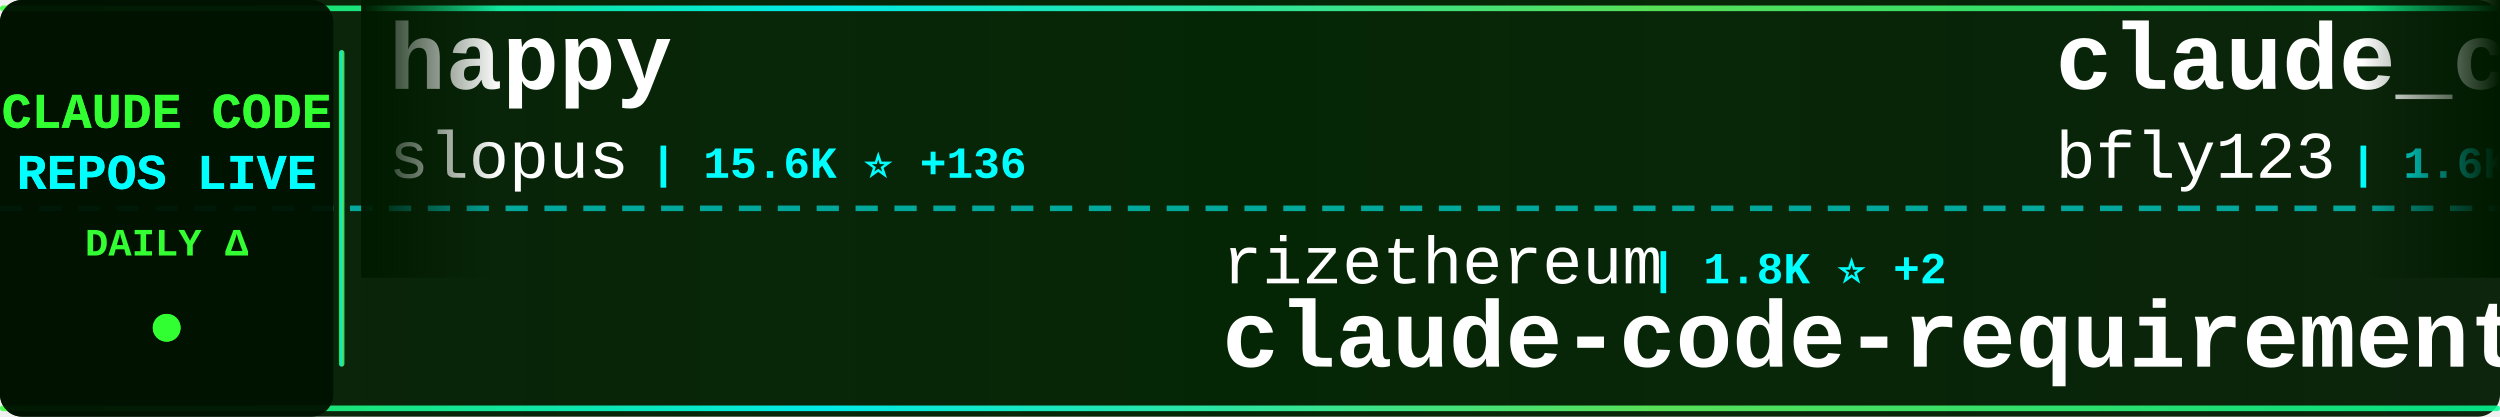
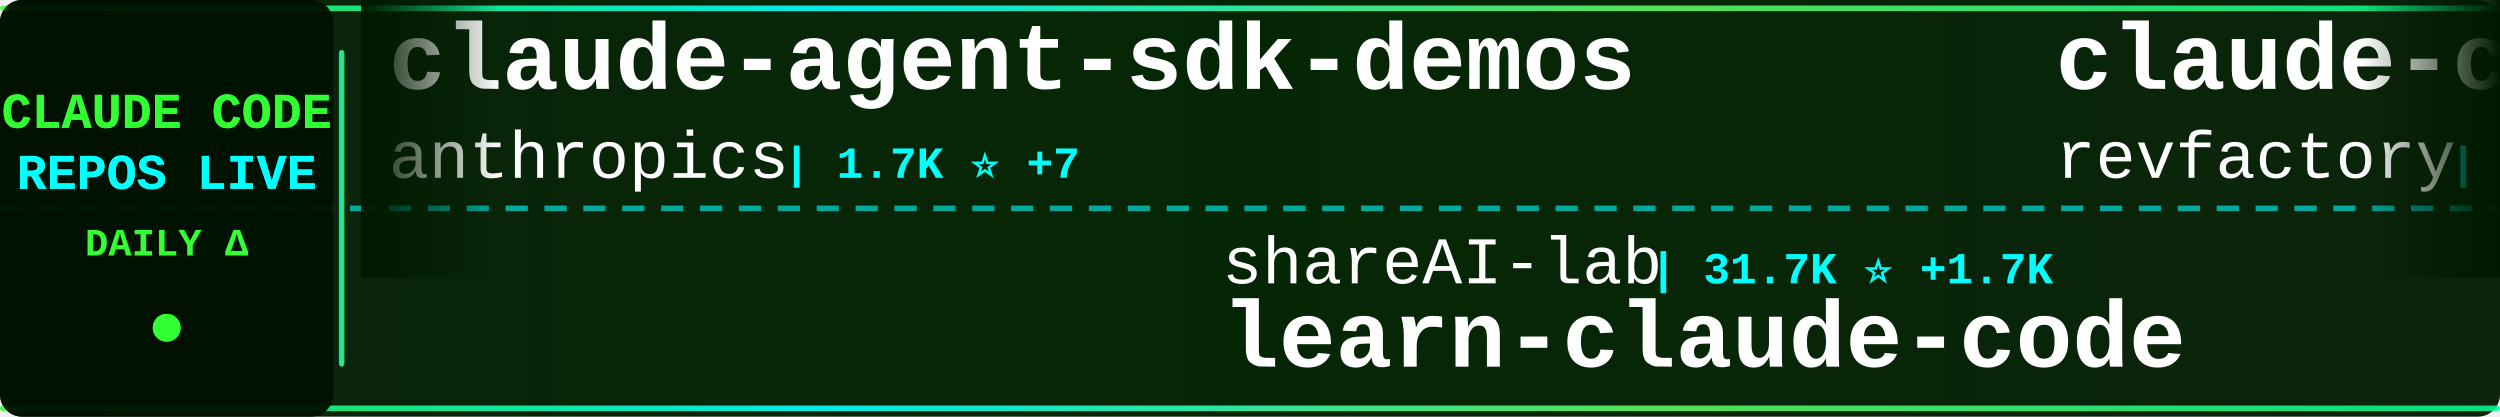
<svg xmlns="http://www.w3.org/2000/svg" width="900" height="150">
  <defs>
    <linearGradient id="tickerBg" x1="0%" y1="0%" x2="100%" y2="0%">
      <stop offset="0%" style="stop-color:#001a00;stop-opacity:0.95" />
      <stop offset="50%" style="stop-color:#002200;stop-opacity:0.98" />
      <stop offset="100%" style="stop-color:#001a00;stop-opacity:0.95" />
    </linearGradient>
    <linearGradient id="borderGrad" x1="0%" y1="0%" x2="100%" y2="0%">
      <stop offset="0%" style="stop-color:#33ff33;stop-opacity:0.85">
        <animate attributeName="stop-opacity" values="0.85;1;0.85" dur="2s" repeatCount="indefinite" />
      </stop>
      <stop offset="33%" style="stop-color:#00ffff;stop-opacity:0.9">
        <animate attributeName="stop-opacity" values="0.9;1;0.9" dur="2.2s" repeatCount="indefinite" />
      </stop>
      <stop offset="66%" style="stop-color:#66ff66;stop-opacity:0.85">
        <animate attributeName="stop-opacity" values="0.85;1;0.85" dur="1.8s" repeatCount="indefinite" />
      </stop>
      <stop offset="100%" style="stop-color:#00ff99;stop-opacity:0.85">
        <animate attributeName="stop-opacity" values="0.85;1;0.85" dur="2s" repeatCount="indefinite" />
      </stop>
    </linearGradient>
    <filter id="textGlow">
      <feGaussianBlur stdDeviation="0.1" result="coloredBlur" />
      <feMerge>
        <feMergeNode in="coloredBlur" />
        <feMergeNode in="SourceGraphic" />
      </feMerge>
    </filter>
    <filter id="metricGlow">
      <feGaussianBlur stdDeviation="0.2" result="coloredBlur" />
      <feMerge>
        <feMergeNode in="coloredBlur" />
        <feMergeNode in="SourceGraphic" />
      </feMerge>
    </filter>
    <linearGradient id="leftFade" x1="0%" y1="0%" x2="100%" y2="0%">
      <stop offset="0%" style="stop-color:#001a00;stop-opacity:1" />
      <stop offset="100%" style="stop-color:#001a00;stop-opacity:0" />
    </linearGradient>
    <linearGradient id="rightFade" x1="0%" y1="0%" x2="100%" y2="0%">
      <stop offset="0%" style="stop-color:#001a00;stop-opacity:0" />
      <stop offset="100%" style="stop-color:#001a00;stop-opacity:1" />
    </linearGradient>
  </defs>
  <rect width="900" height="150" fill="url(#tickerBg)" rx="8" />
  <rect x="0" y="2" width="900" height="2" fill="url(#borderGrad)" rx="1" />
  <rect x="0" y="146" width="900" height="2" fill="url(#borderGrad)" rx="1" />
  <line x1="0" y1="75" x2="900" y2="75" stroke="#00ffff" stroke-width="2" stroke-dasharray="8 6" opacity="0.6" />
  <rect x="0" y="0" width="120" height="150" fill="#001100" opacity="0.95" rx="8" />
  <text x="60" y="46" font-family="'Courier New', monospace" font-size="18" font-weight="bold" fill="#33ff33" text-anchor="middle" filter="url(#textGlow)">
    CLAUDE CODE
  </text>
  <text x="60" y="68" font-family="'Courier New', monospace" font-size="18" font-weight="bold" fill="#00ffff" text-anchor="middle" filter="url(#textGlow)">
    REPOS LIVE
  </text>
  <text x="60" y="92" font-family="'Courier New', monospace" font-size="14" font-weight="bold" fill="#33ff33" text-anchor="middle">
    DAILY Δ
  </text>
  <circle cx="60" cy="118" r="5" fill="#33ff33" filter="url(#metricGlow)">
    <animate attributeName="r" values="4;6;4" dur="1.5s" repeatCount="indefinite" />
    <animate attributeName="opacity" values="0.6;1;0.6" dur="1.5s" repeatCount="indefinite" />
  </circle>
  <rect x="122" y="18" width="2" height="114" fill="url(#borderGrad)" rx="1" />
  <clipPath id="tickerClip">
    <rect x="130" y="0" width="770" height="150" />
  </clipPath>
  <g clip-path="url(#tickerClip)">
    <g id="tickerItems">
      <animateTransform attributeName="transform" attributeType="XML" type="translate" from="0 0" to="-3000 0" dur="54s" repeatCount="indefinite" />
      <g transform="translate(0, 0)">
-         <text x="140" y="32" font-family="'Courier New', monospace" font-size="34" font-weight="bold" fill="#ffffff">happy</text>
-         <text x="140" y="64" font-family="'Courier New', monospace" font-size="24" font-weight="normal" fill="#ffffff" opacity="1.0">slopus</text>
-         <text x="234" y="64" font-family="'Courier New', monospace" font-size="16" font-weight="bold" fill="#00ffff"> | 15.6K ⭐ +136</text>
+         <text x="140" y="32" font-family="'Courier New', monospace" font-size="34" font-weight="bold" fill="#ffffff">claude-agent-sdk-demos</text>
+         <text x="140" y="64" font-family="'Courier New', monospace" font-size="24" font-weight="normal" fill="#ffffff" opacity="1.0">anthropics</text>
+         <text x="282" y="64" font-family="'Courier New', monospace" font-size="16" font-weight="bold" fill="#00ffff"> | 1.7K ⭐ +7</text>
      </g>
      <g transform="translate(300, 0)">
-         <text x="140" y="102" font-family="'Courier New', monospace" font-size="24" font-weight="normal" fill="#ffffff" opacity="1.0">rizethereum</text>
-         <text x="294" y="102" font-family="'Courier New', monospace" font-size="16" font-weight="bold" fill="#00ffff"> | 1.8K ⭐ +2</text>
-         <text x="140" y="132" font-family="'Courier New', monospace" font-size="34" font-weight="bold" fill="#ffffff">claude-code-requirements...</text>
+         <text x="140" y="102" font-family="'Courier New', monospace" font-size="24" font-weight="normal" fill="#ffffff" opacity="1.0">shareAI-lab</text>
+         <text x="294" y="102" font-family="'Courier New', monospace" font-size="16" font-weight="bold" fill="#00ffff"> | 31.7K ⭐ +1.7K</text>
+         <text x="140" y="132" font-family="'Courier New', monospace" font-size="34" font-weight="bold" fill="#ffffff">learn-claude-code</text>
      </g>
      <g transform="translate(600, 0)">
-         <text x="140" y="32" font-family="'Courier New', monospace" font-size="34" font-weight="bold" fill="#ffffff">claude_code_bridge</text>
-         <text x="140" y="64" font-family="'Courier New', monospace" font-size="24" font-weight="normal" fill="#ffffff" opacity="1.0">bfly123</text>
-         <text x="246" y="64" font-family="'Courier New', monospace" font-size="16" font-weight="bold" fill="#00ffff"> | 1.6K ⭐ +21</text>
+         <text x="140" y="32" font-family="'Courier New', monospace" font-size="34" font-weight="bold" fill="#ffffff">claude-code-mastering</text>
+         <text x="140" y="64" font-family="'Courier New', monospace" font-size="24" font-weight="normal" fill="#ffffff" opacity="1.0">revfactory</text>
+         <text x="282" y="64" font-family="'Courier New', monospace" font-size="16" font-weight="bold" fill="#00ffff"> | 762 ⭐ +1</text>
      </g>
      <g transform="translate(900, 0)">
-         <text x="140" y="102" font-family="'Courier New', monospace" font-size="24" font-weight="normal" fill="#ffffff" opacity="1.0">OneRedOak</text>
-         <text x="270" y="102" font-family="'Courier New', monospace" font-size="16" font-weight="bold" fill="#00ffff"> | 3.7K ⭐ +6</text>
-         <text x="140" y="132" font-family="'Courier New', monospace" font-size="34" font-weight="bold" fill="#ffffff">claude-code-workflows</text>
+         <text x="140" y="102" font-family="'Courier New', monospace" font-size="24" font-weight="normal" fill="#ffffff" opacity="1.0">wshobson</text>
+         <text x="258" y="102" font-family="'Courier New', monospace" font-size="16" font-weight="bold" fill="#00ffff"> | 31.6K ⭐ +105</text>
+         <text x="140" y="132" font-family="'Courier New', monospace" font-size="34" font-weight="bold" fill="#ffffff">agents</text>
      </g>
      <g transform="translate(1200, 0)">
-         <text x="140" y="32" font-family="'Courier New', monospace" font-size="34" font-weight="bold" fill="#ffffff">claude-code-base-action</text>
+         <text x="140" y="32" font-family="'Courier New', monospace" font-size="34" font-weight="bold" fill="#ffffff">claude-code-action</text>
        <text x="140" y="64" font-family="'Courier New', monospace" font-size="24" font-weight="normal" fill="#ffffff" opacity="1.0">anthropics</text>
-         <text x="282" y="64" font-family="'Courier New', monospace" font-size="16" font-weight="bold" fill="#00ffff"> | 610 ⭐</text>
+         <text x="282" y="64" font-family="'Courier New', monospace" font-size="16" font-weight="bold" fill="#00ffff"> | 6.4K ⭐ +31</text>
      </g>
      <g transform="translate(1500, 0)">
-         <text x="140" y="102" font-family="'Courier New', monospace" font-size="24" font-weight="normal" fill="#ffffff" opacity="1.0">simonw</text>
-         <text x="234" y="102" font-family="'Courier New', monospace" font-size="16" font-weight="bold" fill="#00ffff"> | 1.1K ⭐ +4</text>
-         <text x="140" y="132" font-family="'Courier New', monospace" font-size="34" font-weight="bold" fill="#ffffff">claude-code-transcripts</text>
+         <text x="140" y="102" font-family="'Courier New', monospace" font-size="24" font-weight="normal" fill="#ffffff" opacity="1.0">feiskyer</text>
+         <text x="258" y="102" font-family="'Courier New', monospace" font-size="16" font-weight="bold" fill="#00ffff"> | 1.3K ⭐ +12</text>
+         <text x="140" y="132" font-family="'Courier New', monospace" font-size="34" font-weight="bold" fill="#ffffff">claude-code-settings</text>
      </g>
      <g transform="translate(1800, 0)">
-         <text x="140" y="32" font-family="'Courier New', monospace" font-size="34" font-weight="bold" fill="#ffffff">claude-agent-sdk-python</text>
-         <text x="140" y="64" font-family="'Courier New', monospace" font-size="24" font-weight="normal" fill="#ffffff" opacity="1.0">anthropics</text>
-         <text x="282" y="64" font-family="'Courier New', monospace" font-size="16" font-weight="bold" fill="#00ffff"> | 5.5K ⭐ +33</text>
+         <text x="140" y="32" font-family="'Courier New', monospace" font-size="34" font-weight="bold" fill="#ffffff">Claude-Code-Communicatio...</text>
+         <text x="140" y="64" font-family="'Courier New', monospace" font-size="24" font-weight="normal" fill="#ffffff" opacity="1.0">nishimoto265</text>
+         <text x="306" y="64" font-family="'Courier New', monospace" font-size="16" font-weight="bold" fill="#00ffff"> | 494 ⭐</text>
      </g>
      <g transform="translate(2100, 0)">
-         <text x="140" y="102" font-family="'Courier New', monospace" font-size="24" font-weight="normal" fill="#ffffff" opacity="1.0">peterkrueck</text>
-         <text x="294" y="102" font-family="'Courier New', monospace" font-size="16" font-weight="bold" fill="#00ffff"> | 1.3K ⭐ +1</text>
-         <text x="140" y="132" font-family="'Courier New', monospace" font-size="34" font-weight="bold" fill="#ffffff">Claude-Code-Development-...</text>
+         <text x="140" y="102" font-family="'Courier New', monospace" font-size="24" font-weight="normal" fill="#ffffff" opacity="1.0">anthropics</text>
+         <text x="282" y="102" font-family="'Courier New', monospace" font-size="16" font-weight="bold" fill="#00ffff"> | 610 ⭐</text>
+         <text x="140" y="132" font-family="'Courier New', monospace" font-size="34" font-weight="bold" fill="#ffffff">claude-code-base-action</text>
      </g>
      <g transform="translate(2400, 0)">
-         <text x="140" y="32" font-family="'Courier New', monospace" font-size="34" font-weight="bold" fill="#ffffff">claude-code-proxy</text>
-         <text x="140" y="64" font-family="'Courier New', monospace" font-size="24" font-weight="normal" fill="#ffffff" opacity="1.0">fuergaosi233</text>
-         <text x="306" y="64" font-family="'Courier New', monospace" font-size="16" font-weight="bold" fill="#00ffff"> | 2.2K ⭐ +7</text>
+         <text x="140" y="32" font-family="'Courier New', monospace" font-size="34" font-weight="bold" fill="#ffffff">awesome-claude-code-suba...</text>
+         <text x="140" y="64" font-family="'Courier New', monospace" font-size="24" font-weight="normal" fill="#ffffff" opacity="1.0">VoltAgent</text>
+         <text x="270" y="64" font-family="'Courier New', monospace" font-size="16" font-weight="bold" fill="#00ffff"> | 14.2K ⭐ +129</text>
      </g>
      <g transform="translate(2700, 0)">
-         <text x="140" y="102" font-family="'Courier New', monospace" font-size="24" font-weight="normal" fill="#ffffff" opacity="1.0">qwibitai</text>
-         <text x="258" y="102" font-family="'Courier New', monospace" font-size="16" font-weight="bold" fill="#00ffff"> | 23.9K ⭐ +301</text>
-         <text x="140" y="132" font-family="'Courier New', monospace" font-size="34" font-weight="bold" fill="#ffffff">nanoclaw</text>
+         <text x="140" y="102" font-family="'Courier New', monospace" font-size="24" font-weight="normal" fill="#ffffff" opacity="1.0">jeremylongshore</text>
+         <text x="342" y="102" font-family="'Courier New', monospace" font-size="16" font-weight="bold" fill="#00ffff"> | 1.6K ⭐ +11</text>
+         <text x="140" y="132" font-family="'Courier New', monospace" font-size="34" font-weight="bold" fill="#ffffff">claude-code-plugins-plus...</text>
      </g>
      <g transform="translate(3000, 0)">
-         <text x="140" y="32" font-family="'Courier New', monospace" font-size="34" font-weight="bold" fill="#ffffff">happy</text>
-         <text x="140" y="64" font-family="'Courier New', monospace" font-size="24" font-weight="normal" fill="#ffffff" opacity="1.0">slopus</text>
-         <text x="234" y="64" font-family="'Courier New', monospace" font-size="16" font-weight="bold" fill="#00ffff"> | 15.6K ⭐ +136</text>
+         <text x="140" y="32" font-family="'Courier New', monospace" font-size="34" font-weight="bold" fill="#ffffff">claude-agent-sdk-demos</text>
+         <text x="140" y="64" font-family="'Courier New', monospace" font-size="24" font-weight="normal" fill="#ffffff" opacity="1.0">anthropics</text>
+         <text x="282" y="64" font-family="'Courier New', monospace" font-size="16" font-weight="bold" fill="#00ffff"> | 1.7K ⭐ +7</text>
      </g>
      <g transform="translate(3300, 0)">
-         <text x="140" y="102" font-family="'Courier New', monospace" font-size="24" font-weight="normal" fill="#ffffff" opacity="1.0">rizethereum</text>
-         <text x="294" y="102" font-family="'Courier New', monospace" font-size="16" font-weight="bold" fill="#00ffff"> | 1.8K ⭐ +2</text>
-         <text x="140" y="132" font-family="'Courier New', monospace" font-size="34" font-weight="bold" fill="#ffffff">claude-code-requirements...</text>
+         <text x="140" y="102" font-family="'Courier New', monospace" font-size="24" font-weight="normal" fill="#ffffff" opacity="1.0">shareAI-lab</text>
+         <text x="294" y="102" font-family="'Courier New', monospace" font-size="16" font-weight="bold" fill="#00ffff"> | 31.7K ⭐ +1.7K</text>
+         <text x="140" y="132" font-family="'Courier New', monospace" font-size="34" font-weight="bold" fill="#ffffff">learn-claude-code</text>
      </g>
      <g transform="translate(3600, 0)">
-         <text x="140" y="32" font-family="'Courier New', monospace" font-size="34" font-weight="bold" fill="#ffffff">claude_code_bridge</text>
-         <text x="140" y="64" font-family="'Courier New', monospace" font-size="24" font-weight="normal" fill="#ffffff" opacity="1.0">bfly123</text>
-         <text x="246" y="64" font-family="'Courier New', monospace" font-size="16" font-weight="bold" fill="#00ffff"> | 1.6K ⭐ +21</text>
+         <text x="140" y="32" font-family="'Courier New', monospace" font-size="34" font-weight="bold" fill="#ffffff">claude-code-mastering</text>
+         <text x="140" y="64" font-family="'Courier New', monospace" font-size="24" font-weight="normal" fill="#ffffff" opacity="1.0">revfactory</text>
+         <text x="282" y="64" font-family="'Courier New', monospace" font-size="16" font-weight="bold" fill="#00ffff"> | 762 ⭐ +1</text>
      </g>
      <g transform="translate(3900, 0)">
-         <text x="140" y="102" font-family="'Courier New', monospace" font-size="24" font-weight="normal" fill="#ffffff" opacity="1.0">OneRedOak</text>
-         <text x="270" y="102" font-family="'Courier New', monospace" font-size="16" font-weight="bold" fill="#00ffff"> | 3.7K ⭐ +6</text>
-         <text x="140" y="132" font-family="'Courier New', monospace" font-size="34" font-weight="bold" fill="#ffffff">claude-code-workflows</text>
+         <text x="140" y="102" font-family="'Courier New', monospace" font-size="24" font-weight="normal" fill="#ffffff" opacity="1.0">wshobson</text>
+         <text x="258" y="102" font-family="'Courier New', monospace" font-size="16" font-weight="bold" fill="#00ffff"> | 31.6K ⭐ +105</text>
+         <text x="140" y="132" font-family="'Courier New', monospace" font-size="34" font-weight="bold" fill="#ffffff">agents</text>
      </g>
    </g>
  </g>
  <rect x="130" y="0" width="50" height="100" fill="url(#leftFade)" />
  <rect x="850" y="0" width="50" height="100" fill="url(#rightFade)" />
</svg>
